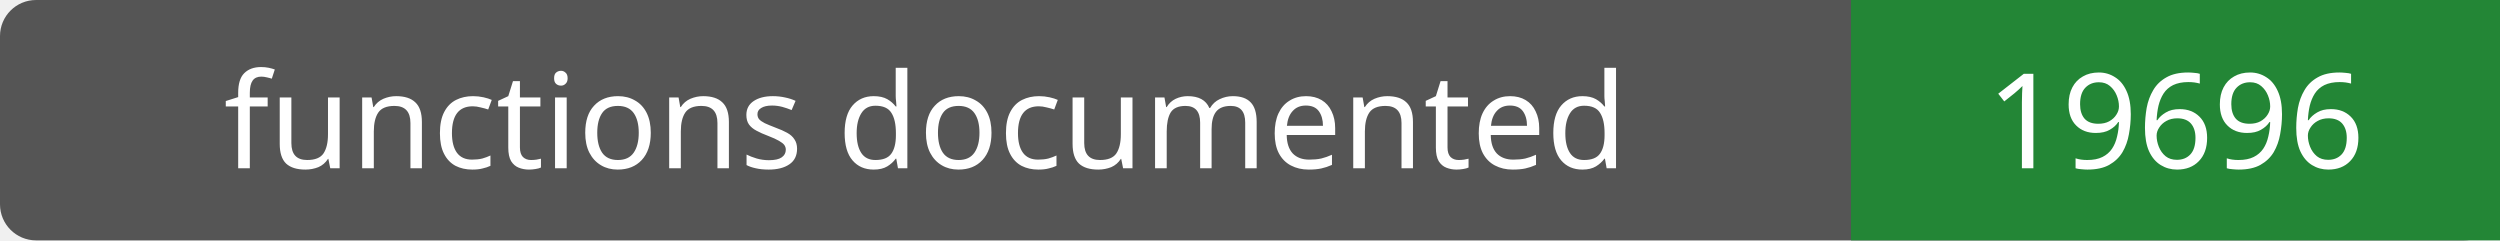
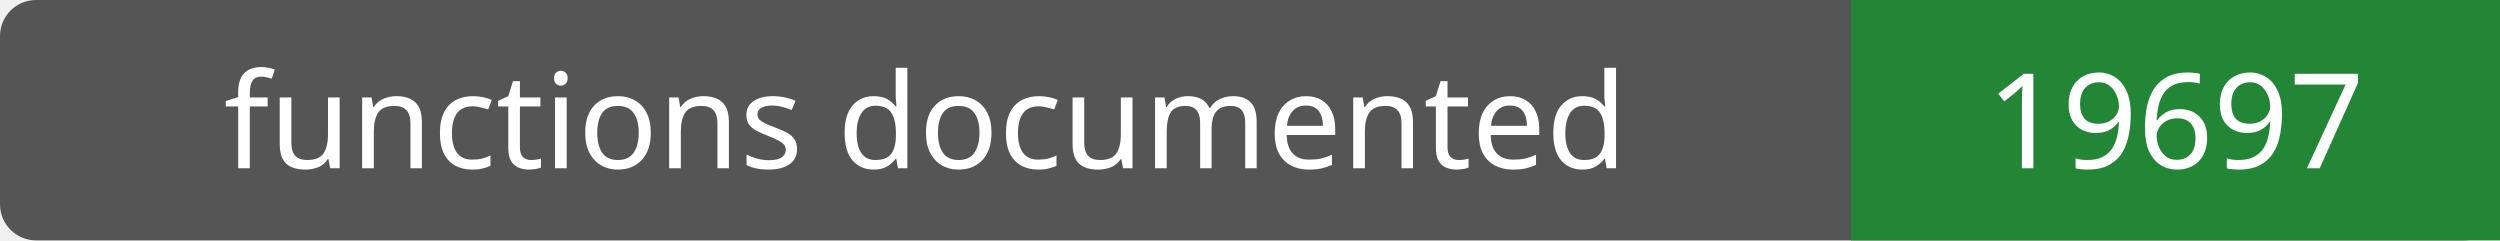
- <svg xmlns="http://www.w3.org/2000/svg" width="208" height="20" role="img" aria-label="functions documented: 19696">
+ <svg xmlns="http://www.w3.org/2000/svg" width="208" height="20" role="img" aria-label="functions documented: 19697">
  <rect width="208" height="20" rx="3" fill="#555" />
  <path fill="#238636" d="M154 0h54v20H154z" />
  <g fill="#fff" text-anchor="middle" font-family="Verdana,sans-serif" font-size="11">
    <text x="77.0" y="14">functions documented</text>
-     <text x="181.0" y="14">19696</text>
+     <text x="181.0" y="14">19697</text>
  </g>
</svg>
